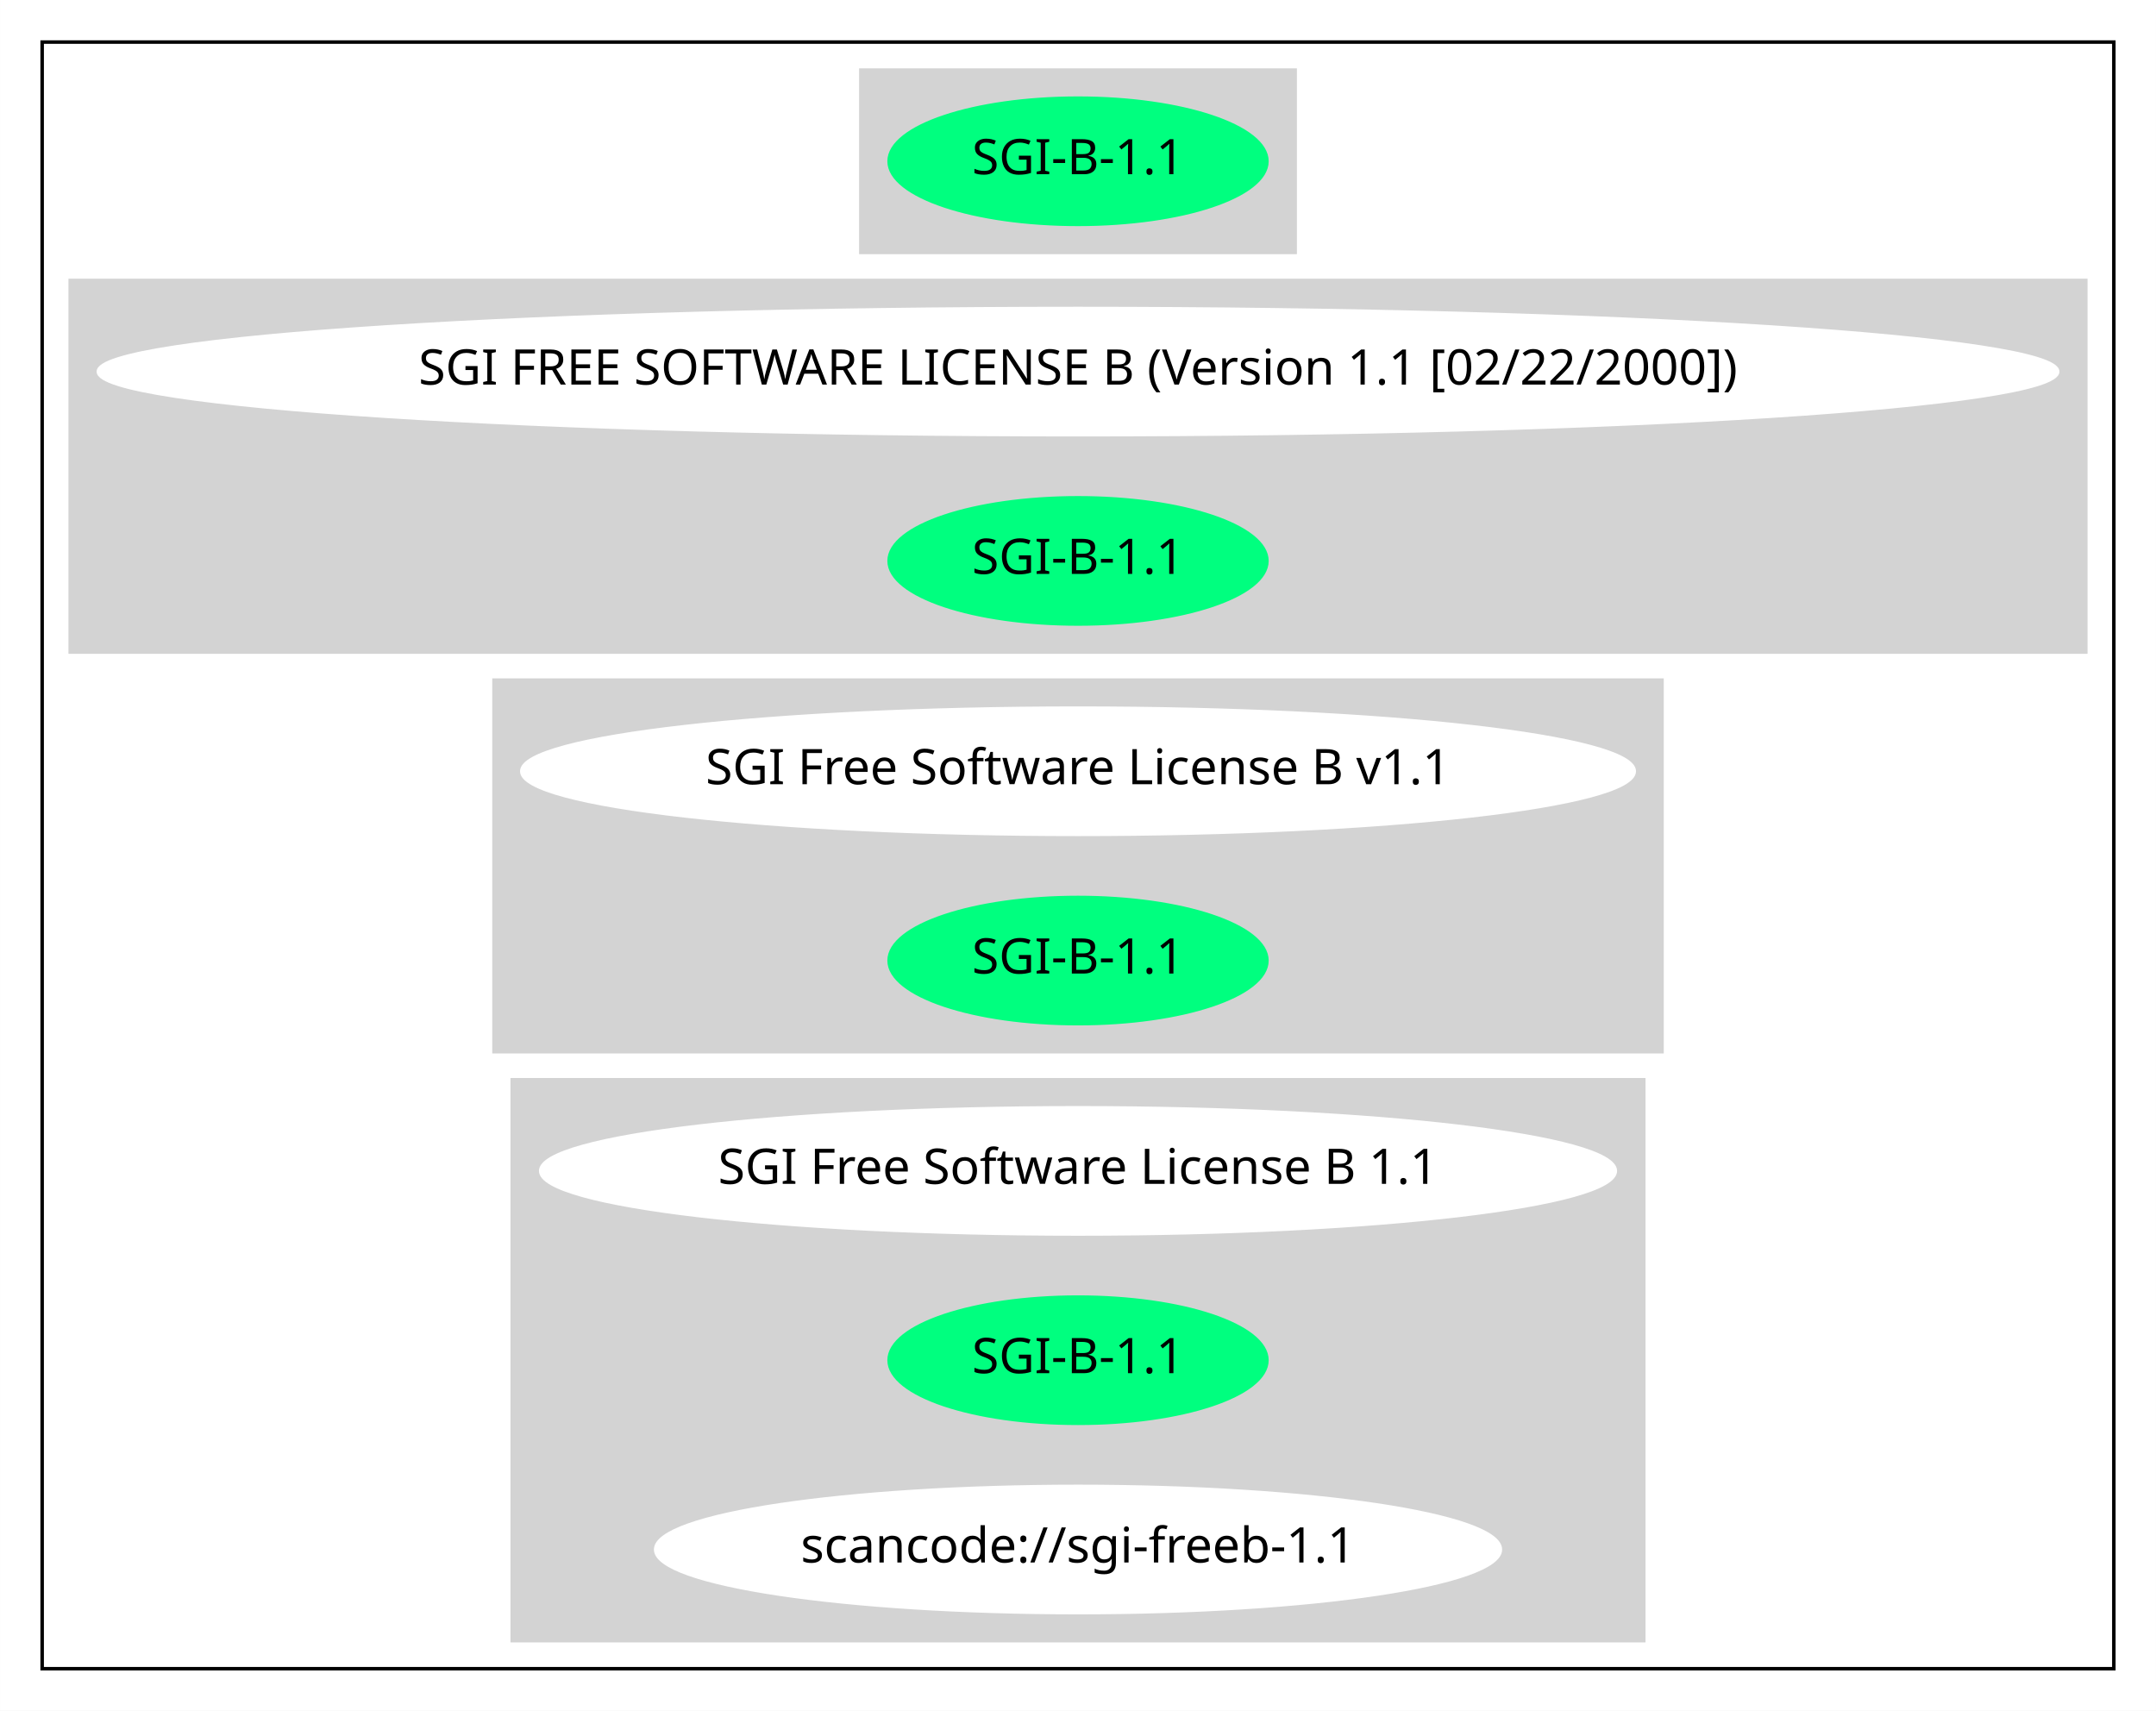
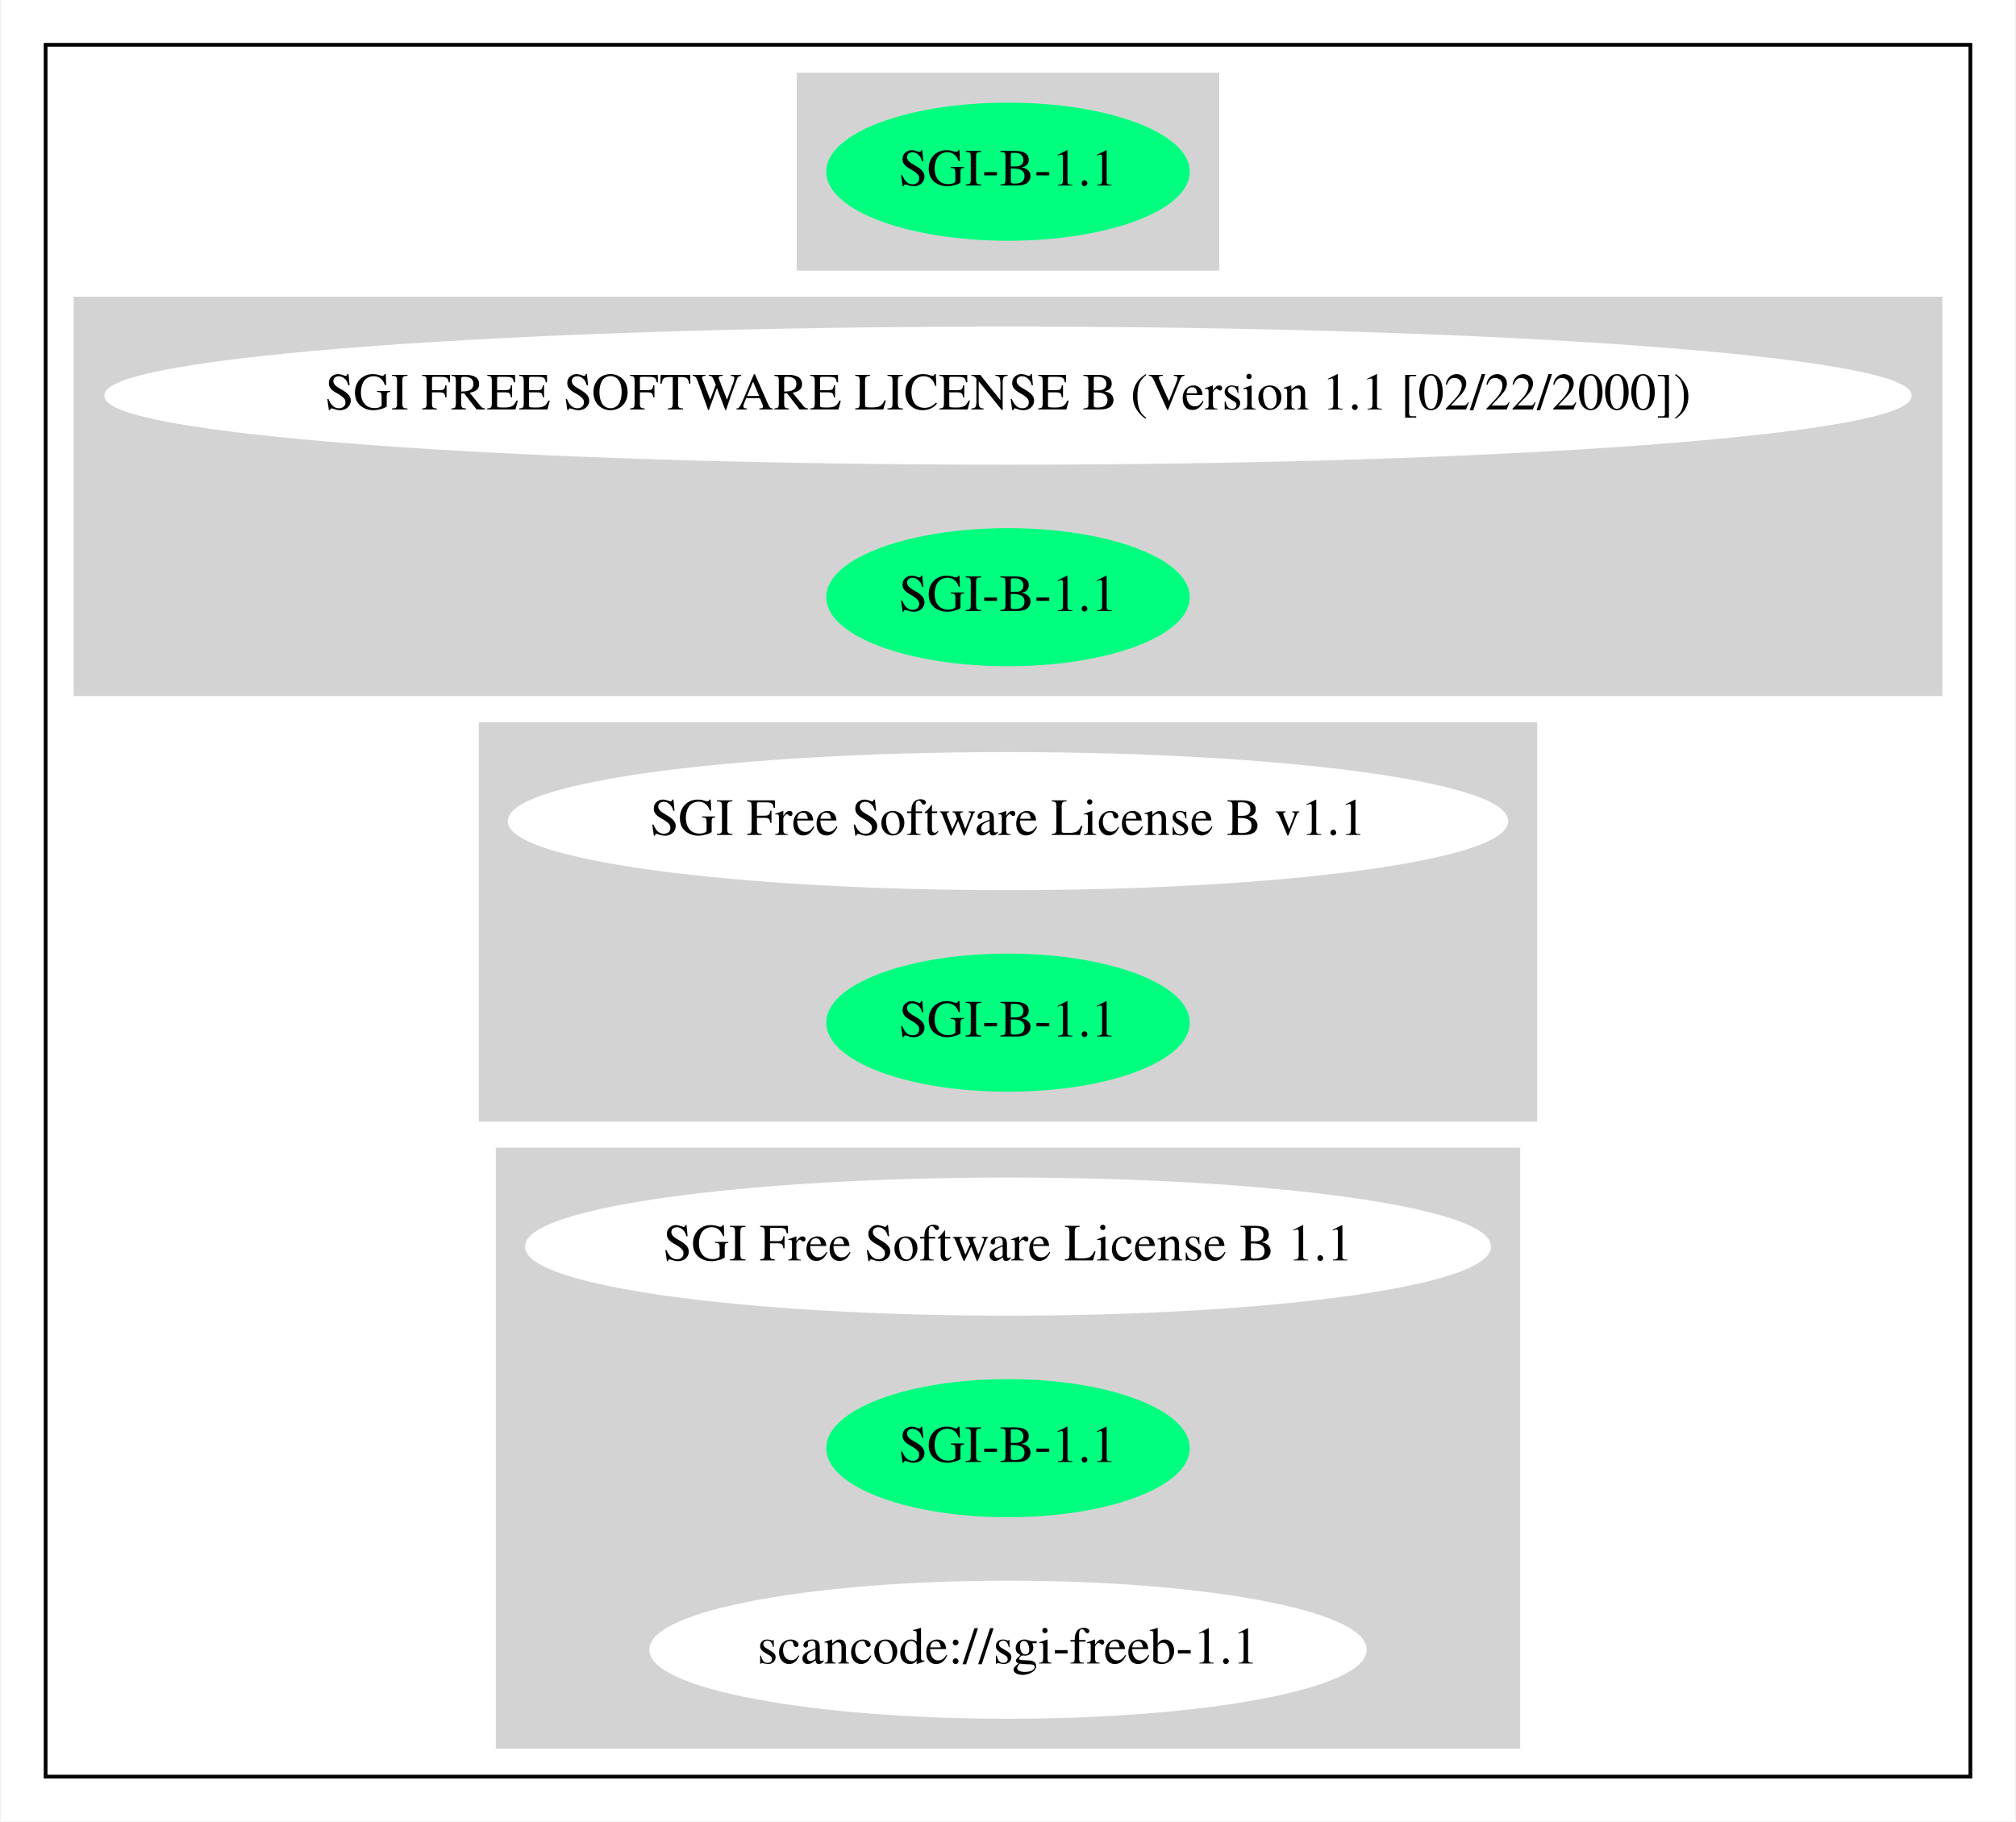
- <svg xmlns="http://www.w3.org/2000/svg" width="615pt" height="488pt" viewBox="0.00 0.00 614.95 488.00">
+ <svg xmlns="http://www.w3.org/2000/svg" width="540pt" height="488pt" viewBox="0.00 0.00 539.56 488.00">
  <g id="graph0" class="graph" transform="scale(1 1) rotate(0) translate(4 484)">
-     <polygon fill="white" stroke="transparent" points="-4,4 -4,-484 610.95,-484 610.95,4 -4,4" />
+     <polygon fill="white" stroke="transparent" points="-4,4 -4,-484 535.56,-484 535.56,4 -4,4" />
    <g id="clust1" class="cluster">
-       <polygon fill="none" stroke="black" points="8,-8 8,-472 598.95,-472 598.95,-8 8,-8" />
+       <polygon fill="none" stroke="black" points="8,-8 8,-472 523.56,-472 523.56,-8 8,-8" />
    </g>
    <g id="clust2" class="cluster">
-       <polygon fill="lightgray" stroke="lightgray" points="241.53,-412 241.53,-464 365.42,-464 365.42,-412 241.53,-412" />
+       <polygon fill="lightgray" stroke="lightgray" points="209.68,-412 209.68,-464 321.87,-464 321.87,-412 209.68,-412" />
    </g>
    <g id="clust3" class="cluster">
-       <polygon fill="lightgray" stroke="lightgray" points="16,-298 16,-404 590.95,-404 590.95,-298 16,-298" />
+       <polygon fill="lightgray" stroke="lightgray" points="16,-298 16,-404 515.56,-404 515.56,-298 16,-298" />
    </g>
    <g id="clust4" class="cluster">
-       <polygon fill="lightgray" stroke="lightgray" points="136.89,-184 136.89,-290 470.06,-290 470.06,-184 136.89,-184" />
+       <polygon fill="lightgray" stroke="lightgray" points="124.54,-184 124.54,-290 407.02,-290 407.02,-184 124.54,-184" />
    </g>
    <g id="clust5" class="cluster">
-       <polygon fill="lightgray" stroke="lightgray" points="142.09,-16 142.09,-176 464.86,-176 464.86,-16 142.09,-16" />
+       <polygon fill="lightgray" stroke="lightgray" points="129.09,-16 129.09,-176 402.47,-176 402.47,-16 129.09,-16" />
    </g>
    <g id="node1" class="node">
-       <ellipse fill="springgreen" stroke="springgreen" cx="303.48" cy="-438" rx="53.89" ry="18" />
-       <text text-anchor="middle" x="303.48" y="-434.3" font-family="Times-Roman" font-size="14.00">SGI-B-1.1</text>
+       <ellipse fill="springgreen" stroke="springgreen" cx="265.78" cy="-438" rx="48.19" ry="18" />
+       <text text-anchor="middle" x="265.78" y="-434.3" font-family="Times,serif" font-size="14.00">SGI-B-1.1</text>
    </g>
    <g id="node2" class="node">
-       <ellipse fill="white" stroke="white" cx="303.48" cy="-378" rx="279.45" ry="18" />
-       <text text-anchor="middle" x="303.48" y="-374.3" font-family="Times-Roman" font-size="14.00">SGI FREE SOFTWARE LICENSE B (Version 1.1 [02/22/2000])</text>
+       <ellipse fill="white" stroke="white" cx="265.78" cy="-378" rx="241.56" ry="18" />
+       <text text-anchor="middle" x="265.78" y="-374.3" font-family="Times,serif" font-size="14.00">SGI FREE SOFTWARE LICENSE B (Version 1.1 [02/22/2000])</text>
    </g>
    <g id="node3" class="node">
-       <ellipse fill="springgreen" stroke="springgreen" cx="303.48" cy="-324" rx="53.89" ry="18" />
-       <text text-anchor="middle" x="303.48" y="-320.3" font-family="Times-Roman" font-size="14.00">SGI-B-1.1</text>
+       <ellipse fill="springgreen" stroke="springgreen" cx="265.78" cy="-324" rx="48.19" ry="18" />
+       <text text-anchor="middle" x="265.78" y="-320.3" font-family="Times,serif" font-size="14.00">SGI-B-1.1</text>
    </g>
    <g id="node4" class="node">
-       <ellipse fill="white" stroke="white" cx="303.48" cy="-264" rx="158.67" ry="18" />
-       <text text-anchor="middle" x="303.48" y="-260.3" font-family="Times-Roman" font-size="14.00">SGI Free Software License B v1.1</text>
+       <ellipse fill="white" stroke="white" cx="265.78" cy="-264" rx="133.48" ry="18" />
+       <text text-anchor="middle" x="265.78" y="-260.3" font-family="Times,serif" font-size="14.00">SGI Free Software License B v1.1</text>
    </g>
    <g id="node5" class="node">
-       <ellipse fill="springgreen" stroke="springgreen" cx="303.48" cy="-210" rx="53.89" ry="18" />
-       <text text-anchor="middle" x="303.48" y="-206.3" font-family="Times-Roman" font-size="14.00">SGI-B-1.1</text>
+       <ellipse fill="springgreen" stroke="springgreen" cx="265.78" cy="-210" rx="48.19" ry="18" />
+       <text text-anchor="middle" x="265.78" y="-206.3" font-family="Times,serif" font-size="14.00">SGI-B-1.1</text>
    </g>
    <g id="node6" class="node">
-       <ellipse fill="white" stroke="white" cx="303.48" cy="-150" rx="153.27" ry="18" />
-       <text text-anchor="middle" x="303.48" y="-146.3" font-family="Times-Roman" font-size="14.00">SGI Free Software License B 1.1</text>
+       <ellipse fill="white" stroke="white" cx="265.78" cy="-150" rx="128.88" ry="18" />
+       <text text-anchor="middle" x="265.78" y="-146.3" font-family="Times,serif" font-size="14.00">SGI Free Software License B 1.1</text>
    </g>
    <g id="node7" class="node">
-       <ellipse fill="springgreen" stroke="springgreen" cx="303.48" cy="-96" rx="53.89" ry="18" />
-       <text text-anchor="middle" x="303.48" y="-92.3" font-family="Times-Roman" font-size="14.00">SGI-B-1.1</text>
+       <ellipse fill="springgreen" stroke="springgreen" cx="265.78" cy="-96" rx="48.19" ry="18" />
+       <text text-anchor="middle" x="265.78" y="-92.3" font-family="Times,serif" font-size="14.00">SGI-B-1.1</text>
    </g>
    <g id="node8" class="node">
-       <ellipse fill="white" stroke="white" cx="303.48" cy="-42" rx="120.48" ry="18" />
-       <text text-anchor="middle" x="303.48" y="-38.3" font-family="Times-Roman" font-size="14.00">scancode://sgi-freeb-1.1</text>
+       <ellipse fill="white" stroke="white" cx="265.78" cy="-42" rx="95.58" ry="18" />
+       <text text-anchor="middle" x="265.78" y="-38.3" font-family="Times,serif" font-size="14.00">scancode://sgi-freeb-1.1</text>
    </g>
  </g>
</svg>
